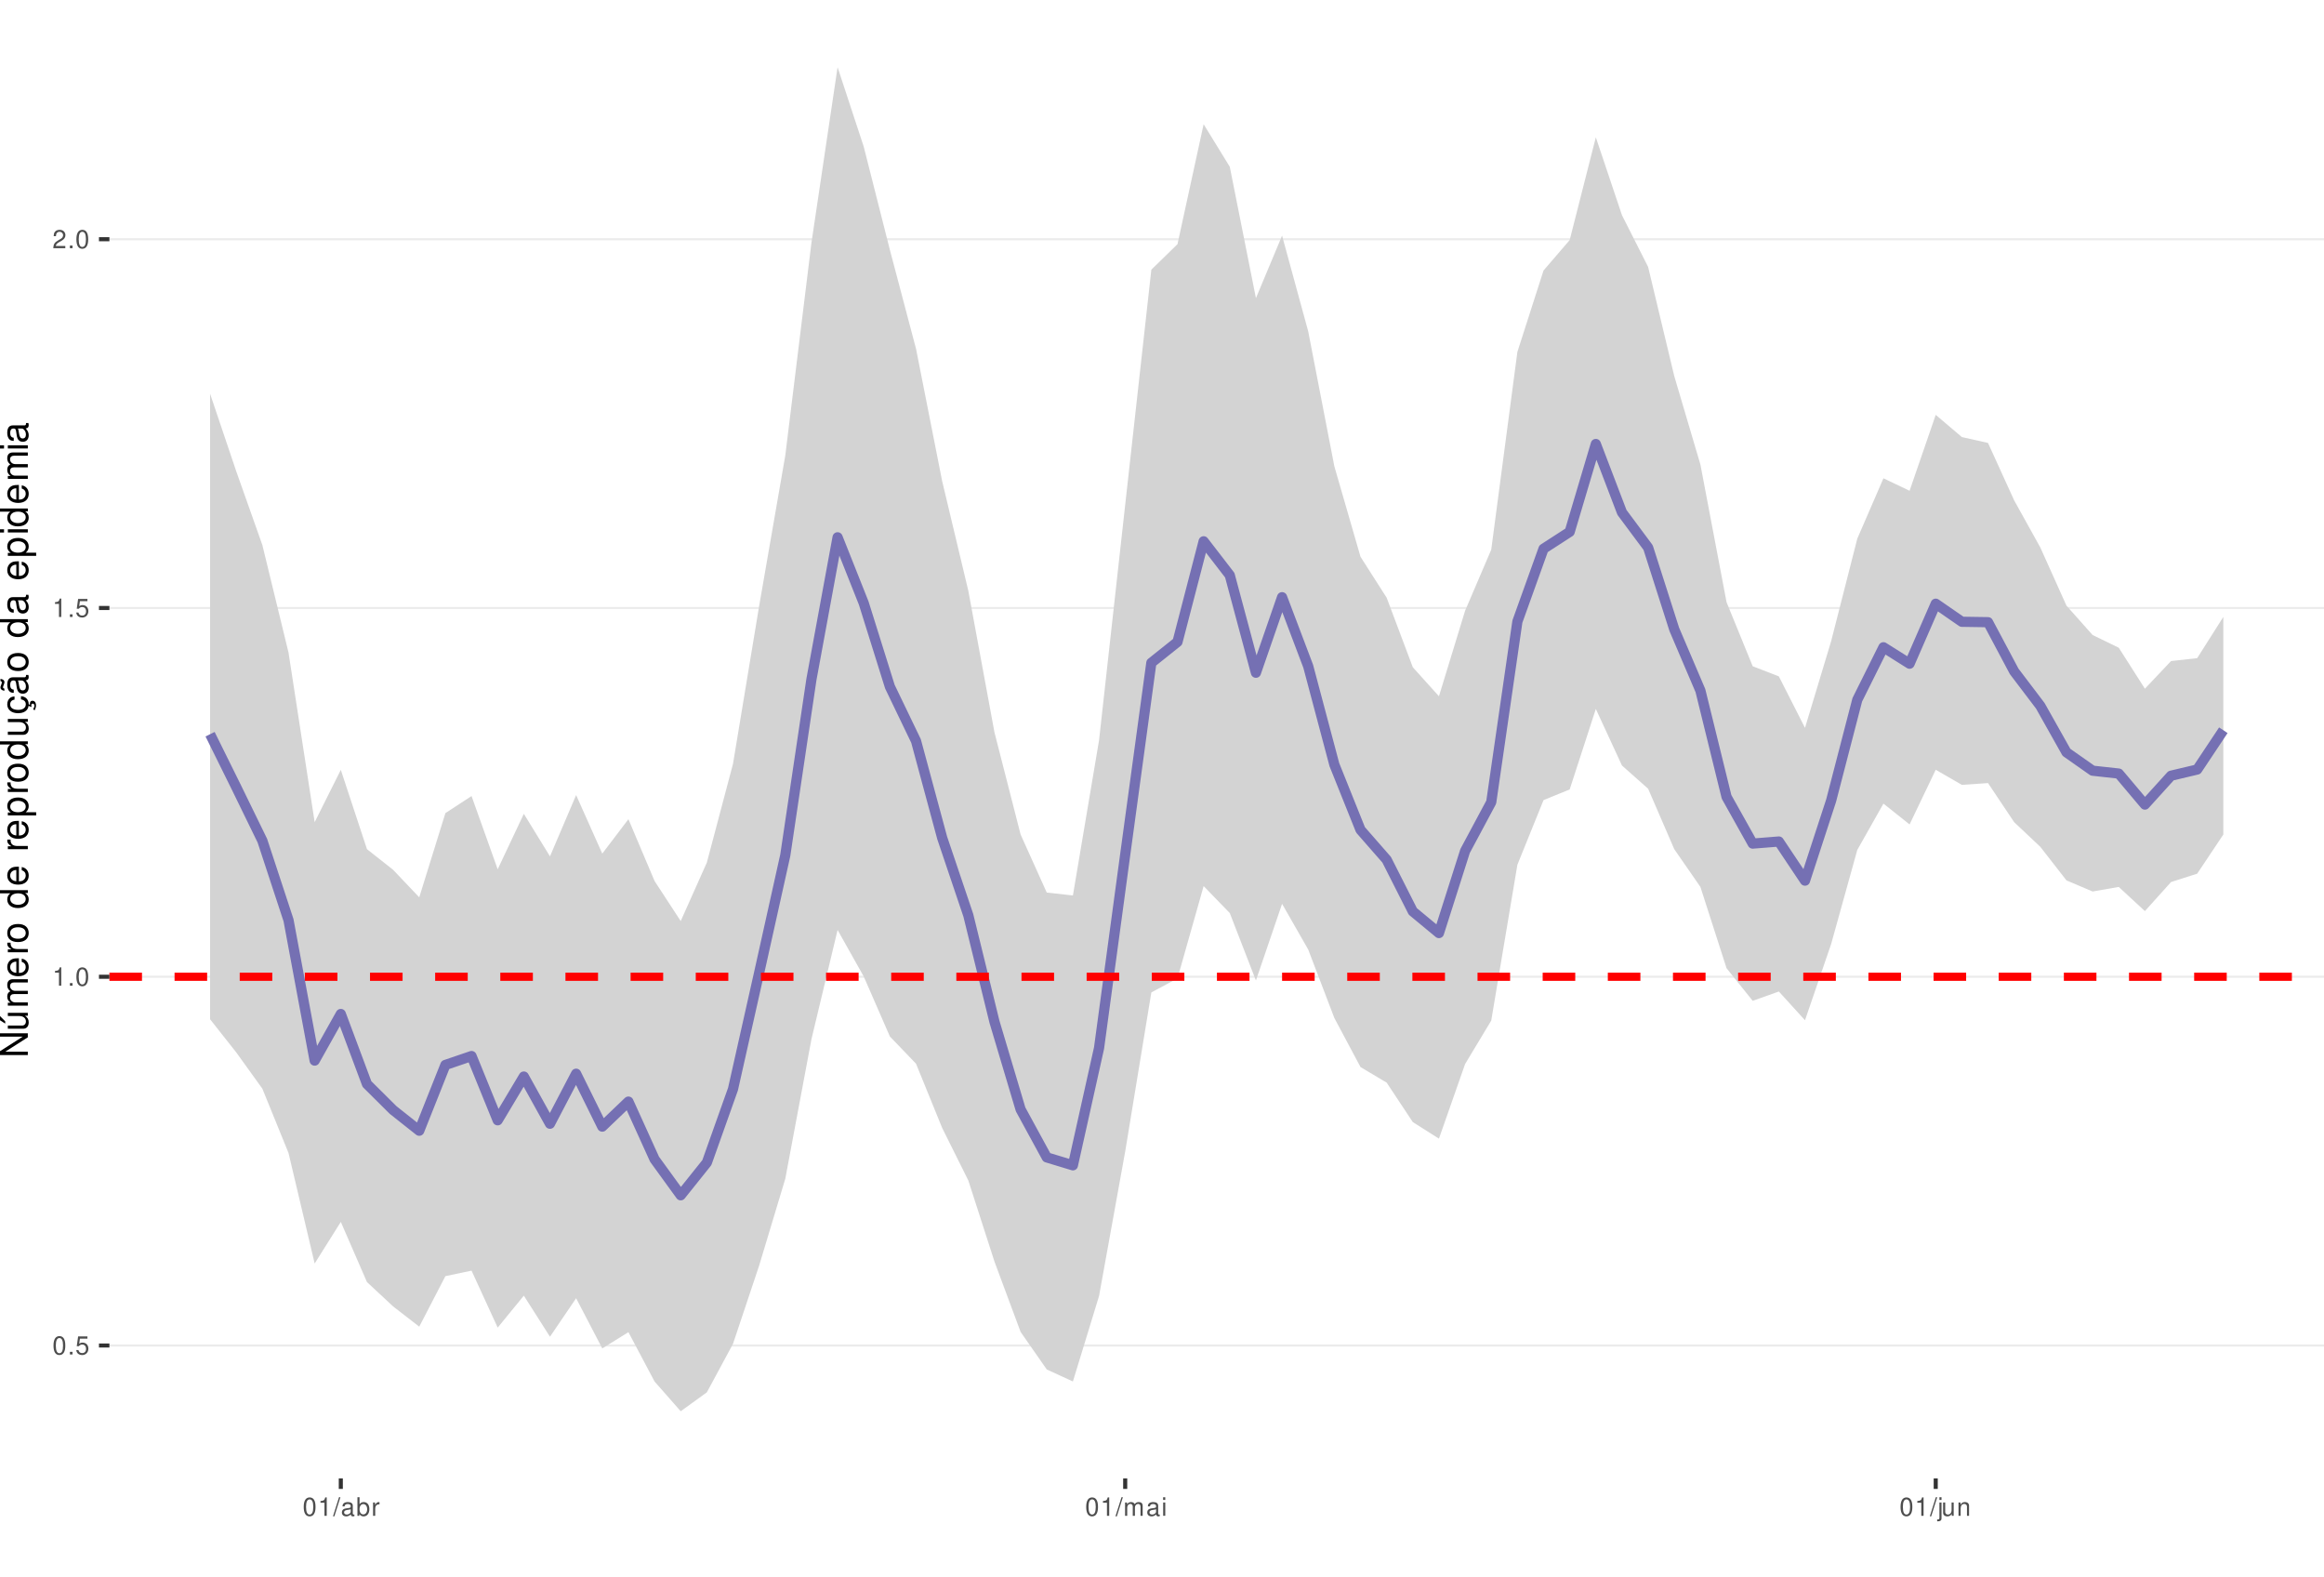
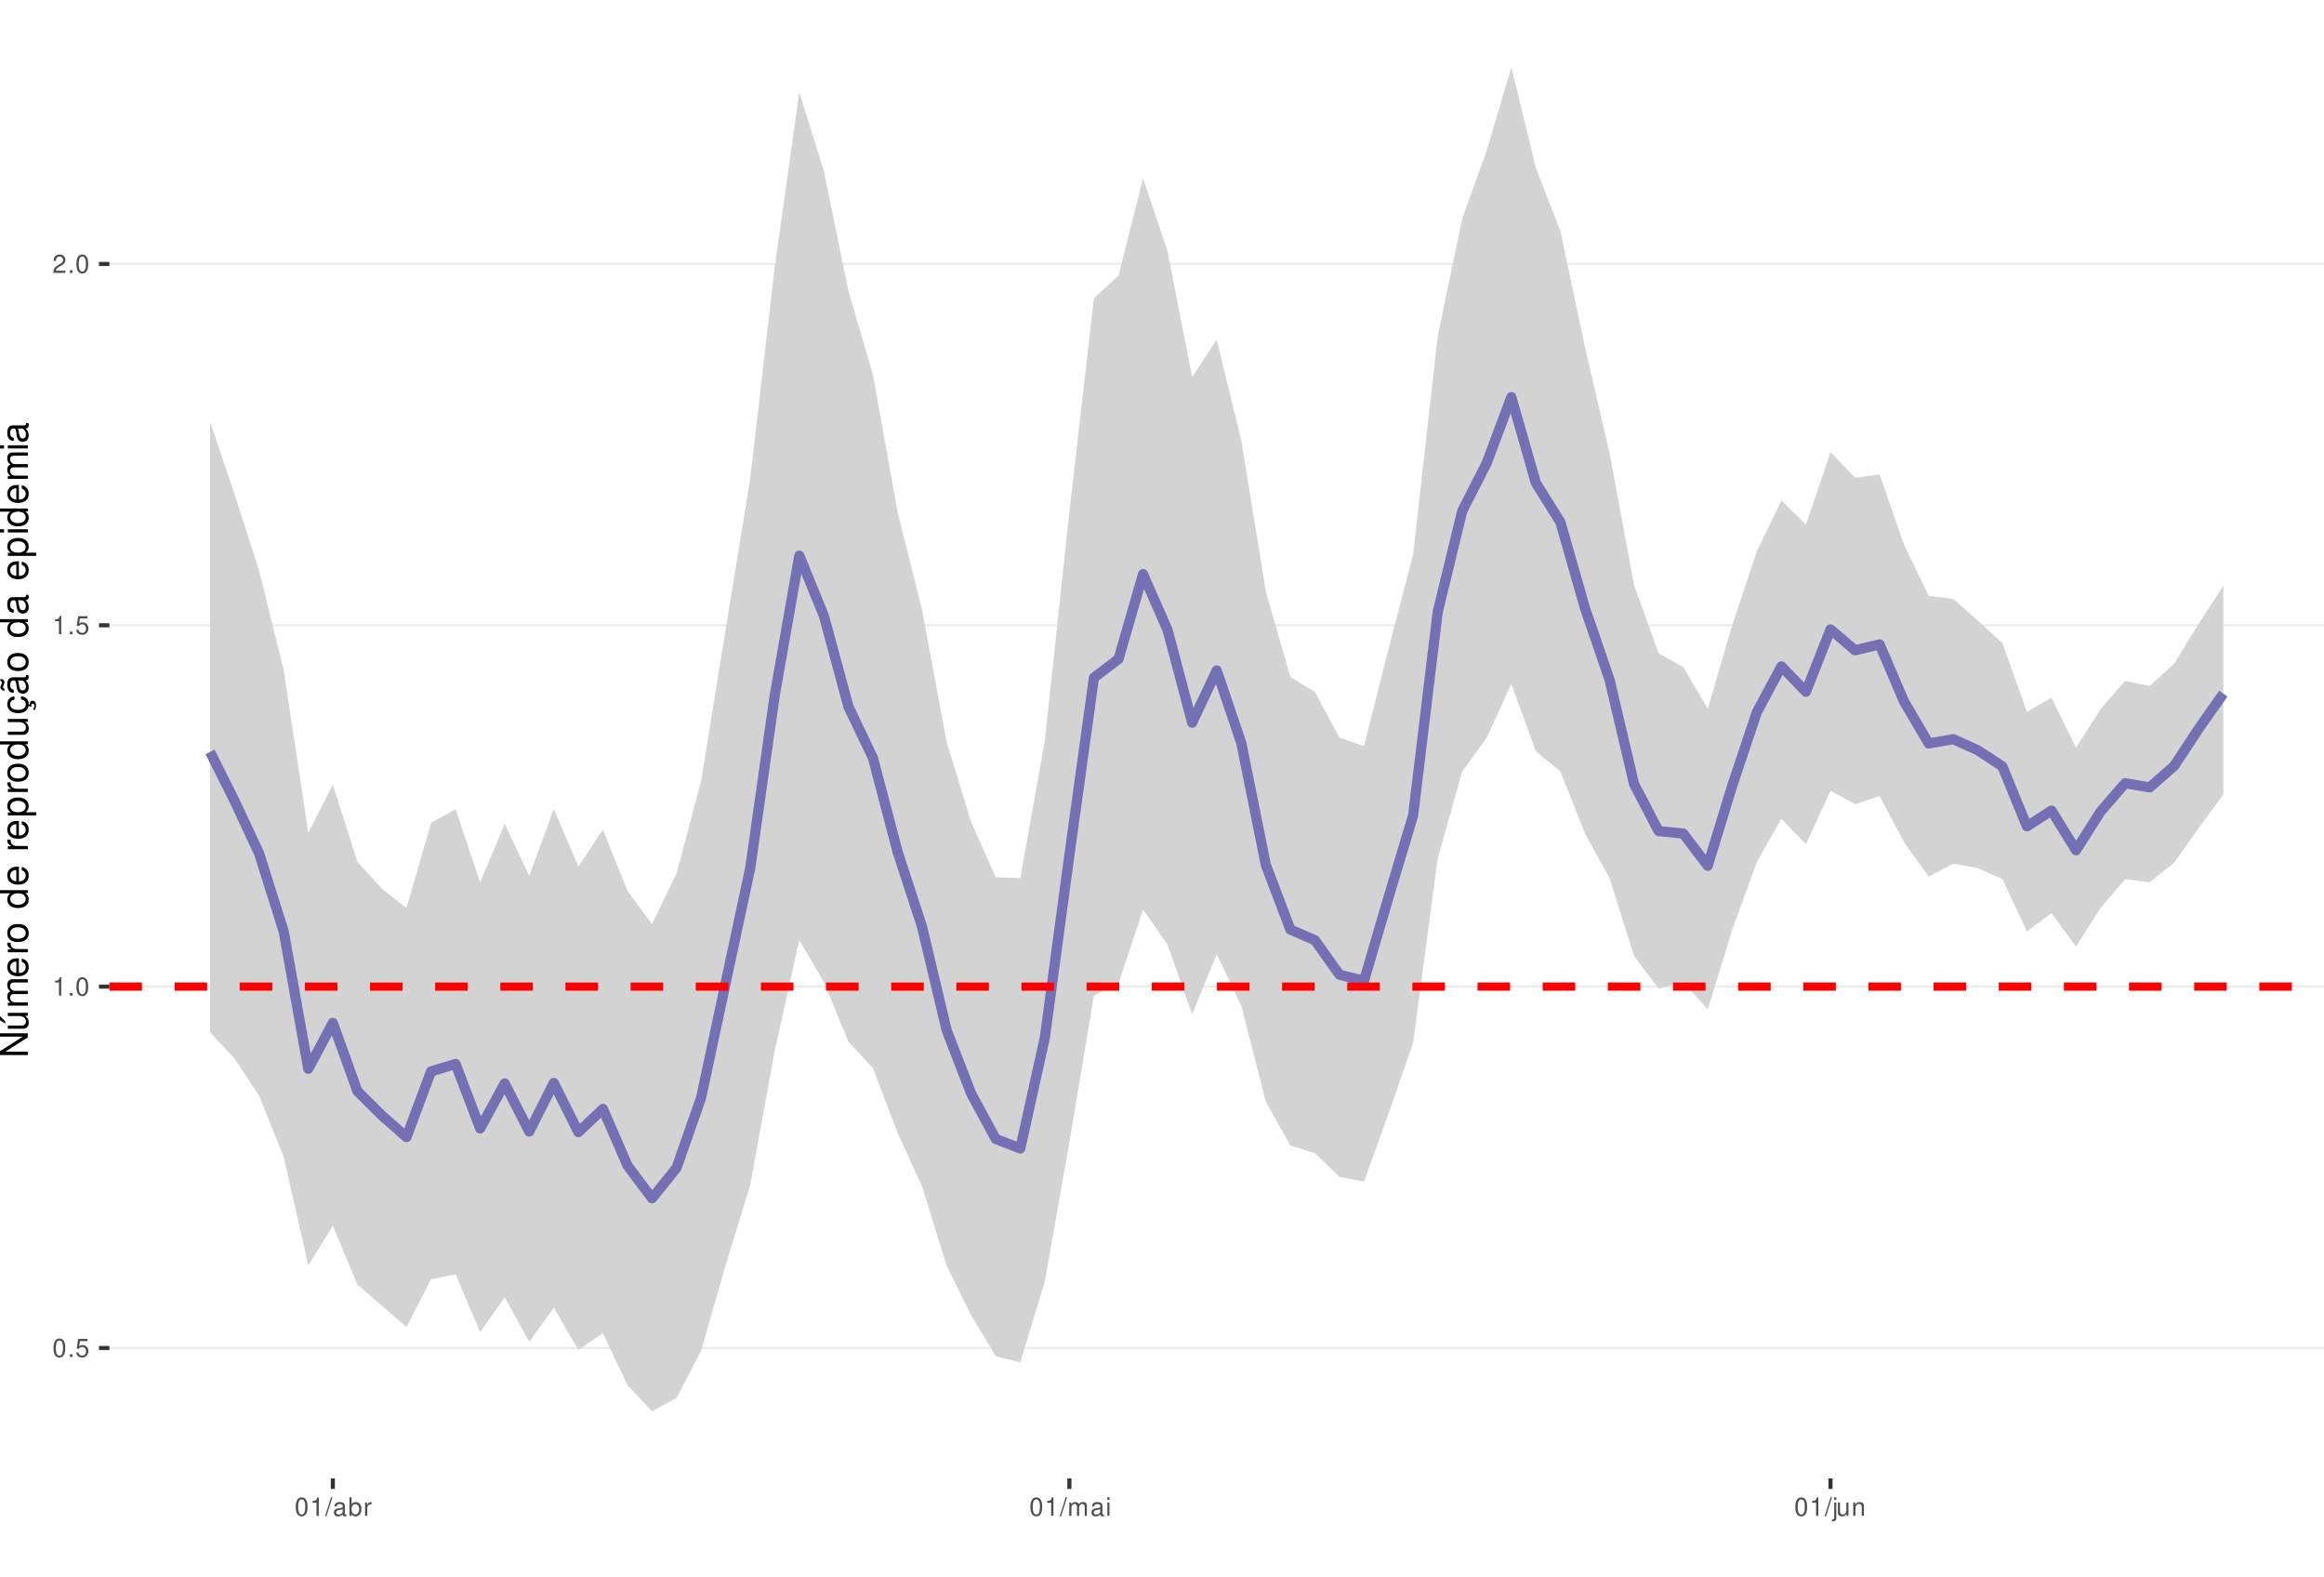
<svg xmlns="http://www.w3.org/2000/svg" xmlns:xlink="http://www.w3.org/1999/xlink" width="609pt" height="413pt" viewBox="0 0 609 413" version="1.1">
  <defs>
    <g>
      <symbol overflow="visible" id="glyph0-0">
        <path style="stroke:none;" d="" />
      </symbol>
      <symbol overflow="visible" id="glyph0-1">
        <path style="stroke:none;" d="M 1.828 -4.812 C 1.391 -4.812 0.984 -4.609 0.75 -4.281 C 0.438 -3.859 0.281 -3.219 0.281 -2.328 C 0.281 -0.703 0.812 0.156 1.828 0.156 C 2.828 0.156 3.375 -0.703 3.375 -2.297 C 3.375 -3.219 3.234 -3.844 2.922 -4.281 C 2.672 -4.625 2.281 -4.812 1.828 -4.812 Z M 1.828 -4.297 C 2.469 -4.297 2.781 -3.641 2.781 -2.344 C 2.781 -0.969 2.469 -0.328 1.812 -0.328 C 1.203 -0.328 0.891 -1 0.891 -2.328 C 0.891 -3.641 1.203 -4.297 1.828 -4.297 Z M 1.828 -4.297 " />
      </symbol>
      <symbol overflow="visible" id="glyph0-2">
        <path style="stroke:none;" d="M 1.266 -0.688 L 0.578 -0.688 L 0.578 0 L 1.266 0 Z M 1.266 -0.688 " />
      </symbol>
      <symbol overflow="visible" id="glyph0-3">
        <path style="stroke:none;" d="M 3.172 -4.719 L 0.734 -4.719 L 0.375 -2.156 L 0.922 -2.156 C 1.188 -2.469 1.422 -2.594 1.797 -2.594 C 2.422 -2.594 2.812 -2.156 2.812 -1.453 C 2.812 -0.781 2.422 -0.359 1.781 -0.359 C 1.266 -0.359 0.953 -0.625 0.812 -1.156 L 0.234 -1.156 C 0.312 -0.766 0.375 -0.578 0.516 -0.406 C 0.781 -0.047 1.266 0.156 1.797 0.156 C 2.75 0.156 3.422 -0.547 3.422 -1.531 C 3.422 -2.469 2.797 -3.109 1.891 -3.109 C 1.562 -3.109 1.297 -3.016 1.016 -2.828 L 1.203 -4.141 L 3.172 -4.141 Z M 3.172 -4.719 " />
      </symbol>
      <symbol overflow="visible" id="glyph0-4">
        <path style="stroke:none;" d="M 1.719 -3.422 L 1.719 0 L 2.312 0 L 2.312 -4.812 L 1.922 -4.812 C 1.719 -4.078 1.578 -3.969 0.672 -3.859 L 0.672 -3.422 Z M 1.719 -3.422 " />
      </symbol>
      <symbol overflow="visible" id="glyph0-5">
        <path style="stroke:none;" d="M 3.375 -0.578 L 0.891 -0.578 C 0.938 -0.984 1.156 -1.234 1.734 -1.578 L 2.406 -1.953 C 3.062 -2.328 3.406 -2.812 3.406 -3.406 C 3.406 -3.812 3.234 -4.188 2.969 -4.438 C 2.688 -4.688 2.344 -4.812 1.891 -4.812 C 1.297 -4.812 0.844 -4.594 0.578 -4.188 C 0.422 -3.938 0.344 -3.641 0.328 -3.141 L 0.922 -3.141 C 0.938 -3.469 0.984 -3.672 1.062 -3.828 C 1.219 -4.125 1.516 -4.297 1.875 -4.297 C 2.406 -4.297 2.797 -3.906 2.797 -3.391 C 2.797 -3.016 2.578 -2.672 2.156 -2.438 L 1.547 -2.078 C 0.562 -1.516 0.281 -1.062 0.219 0 L 3.375 0 Z M 3.375 -0.578 " />
      </symbol>
      <symbol overflow="visible" id="glyph0-6">
        <path style="stroke:none;" d="M 1.531 -4.859 L -0.047 0.141 L 0.312 0.141 L 1.891 -4.859 Z M 1.531 -4.859 " />
      </symbol>
      <symbol overflow="visible" id="glyph0-7">
        <path style="stroke:none;" d="M 3.562 -0.328 C 3.5 -0.312 3.469 -0.312 3.438 -0.312 C 3.25 -0.312 3.141 -0.406 3.141 -0.578 L 3.141 -2.641 C 3.141 -3.25 2.688 -3.594 1.828 -3.594 C 1.312 -3.594 0.906 -3.438 0.672 -3.188 C 0.516 -3 0.453 -2.797 0.438 -2.453 L 0.984 -2.453 C 1.031 -2.875 1.297 -3.078 1.812 -3.078 C 2.312 -3.078 2.594 -2.891 2.594 -2.562 L 2.594 -2.406 C 2.578 -2.172 2.469 -2.078 2.016 -2.031 C 1.219 -1.922 1.109 -1.891 0.891 -1.812 C 0.484 -1.641 0.281 -1.328 0.281 -0.875 C 0.281 -0.25 0.719 0.156 1.422 0.156 C 1.859 0.156 2.219 0 2.609 -0.359 C 2.656 0 2.828 0.156 3.188 0.156 C 3.297 0.156 3.375 0.141 3.562 0.094 Z M 2.594 -1.094 C 2.594 -0.906 2.531 -0.797 2.375 -0.641 C 2.141 -0.438 1.875 -0.328 1.547 -0.328 C 1.109 -0.328 0.859 -0.547 0.859 -0.891 C 0.859 -1.266 1.094 -1.438 1.703 -1.531 C 2.297 -1.609 2.406 -1.641 2.594 -1.719 Z M 2.594 -1.094 " />
      </symbol>
      <symbol overflow="visible" id="glyph0-8">
        <path style="stroke:none;" d="M 0.359 -4.859 L 0.359 0 L 0.859 0 L 0.859 -0.453 C 1.125 -0.047 1.484 0.156 1.969 0.156 C 2.875 0.156 3.484 -0.594 3.484 -1.75 C 3.484 -2.891 2.922 -3.594 1.984 -3.594 C 1.516 -3.594 1.172 -3.406 0.906 -3.016 L 0.906 -4.859 Z M 1.891 -3.062 C 2.5 -3.062 2.906 -2.531 2.906 -1.703 C 2.906 -0.906 2.484 -0.359 1.891 -0.359 C 1.297 -0.359 0.906 -0.906 0.906 -1.719 C 0.906 -2.531 1.297 -3.062 1.891 -3.062 Z M 1.891 -3.062 " />
      </symbol>
      <symbol overflow="visible" id="glyph0-9">
        <path style="stroke:none;" d="M 0.453 -3.484 L 0.453 0 L 1.016 0 L 1.016 -1.812 C 1.031 -2.656 1.375 -3.016 2.141 -3 L 2.141 -3.562 C 2.047 -3.578 1.984 -3.594 1.922 -3.594 C 1.562 -3.594 1.297 -3.375 0.969 -2.859 L 0.969 -3.484 Z M 0.453 -3.484 " />
      </symbol>
      <symbol overflow="visible" id="glyph0-10">
        <path style="stroke:none;" d="M 0.469 -3.484 L 0.469 0 L 1.031 0 L 1.031 -2.188 C 1.031 -2.703 1.391 -3.109 1.844 -3.109 C 2.25 -3.109 2.484 -2.844 2.484 -2.406 L 2.484 0 L 3.047 0 L 3.047 -2.188 C 3.047 -2.703 3.422 -3.109 3.875 -3.109 C 4.266 -3.109 4.516 -2.844 4.516 -2.406 L 4.516 0 L 5.078 0 L 5.078 -2.609 C 5.078 -3.234 4.719 -3.594 4.062 -3.594 C 3.594 -3.594 3.312 -3.453 2.984 -3.062 C 2.781 -3.422 2.5 -3.594 2.047 -3.594 C 1.578 -3.594 1.266 -3.422 0.984 -3 L 0.984 -3.484 Z M 0.469 -3.484 " />
      </symbol>
      <symbol overflow="visible" id="glyph0-11">
        <path style="stroke:none;" d="M 1 -3.484 L 0.453 -3.484 L 0.453 0 L 1 0 Z M 1 -4.859 L 0.438 -4.859 L 0.438 -4.156 L 1 -4.156 Z M 1 -4.859 " />
      </symbol>
      <symbol overflow="visible" id="glyph0-12">
        <path style="stroke:none;" d="M 0.469 -3.484 L 0.469 0.5 C 0.469 0.859 0.359 0.969 0.016 0.969 C -0.031 0.969 -0.047 0.969 -0.125 0.953 L -0.125 1.438 C -0.047 1.438 -0.016 1.453 0.062 1.453 C 0.688 1.453 1.016 1.203 1.016 0.719 L 1.016 -3.484 Z M 1.016 -4.859 L 0.469 -4.859 L 0.469 -4.156 L 1.016 -4.156 Z M 1.016 -4.859 " />
      </symbol>
      <symbol overflow="visible" id="glyph0-13">
        <path style="stroke:none;" d="M 3.203 0 L 3.203 -3.484 L 2.656 -3.484 L 2.656 -1.516 C 2.656 -0.797 2.281 -0.328 1.703 -0.328 C 1.266 -0.328 0.984 -0.594 0.984 -1.016 L 0.984 -3.484 L 0.438 -3.484 L 0.438 -0.797 C 0.438 -0.219 0.859 0.156 1.547 0.156 C 2.062 0.156 2.391 -0.031 2.703 -0.484 L 2.703 0 Z M 3.203 0 " />
      </symbol>
      <symbol overflow="visible" id="glyph0-14">
        <path style="stroke:none;" d="M 0.469 -3.484 L 0.469 0 L 1.031 0 L 1.031 -1.922 C 1.031 -2.641 1.391 -3.109 1.969 -3.109 C 2.406 -3.109 2.688 -2.828 2.688 -2.422 L 2.688 0 L 3.234 0 L 3.234 -2.641 C 3.234 -3.219 2.812 -3.594 2.141 -3.594 C 1.625 -3.594 1.281 -3.391 0.984 -2.906 L 0.984 -3.484 Z M 0.469 -3.484 " />
      </symbol>
      <symbol overflow="visible" id="glyph1-0">
        <path style="stroke:none;" d="" />
      </symbol>
      <symbol overflow="visible" id="glyph1-1">
        <path style="stroke:none;" d="M -7.297 -6.453 L -7.297 -5.578 L -1.328 -5.578 L -7.297 -1.766 L -7.297 -0.766 L 0 -0.766 L 0 -1.641 L -5.906 -1.641 L 0 -5.406 L 0 -6.453 Z M -7.297 -6.453 " />
      </symbol>
      <symbol overflow="visible" id="glyph1-2">
        <path style="stroke:none;" d="M 0 -4.812 L -5.234 -4.812 L -5.234 -3.984 L -2.266 -3.984 C -1.203 -3.984 -0.5 -3.438 -0.5 -2.562 C -0.5 -1.906 -0.906 -1.484 -1.531 -1.484 L -5.234 -1.484 L -5.234 -0.656 L -1.203 -0.656 C -0.328 -0.656 0.234 -1.297 0.234 -2.312 C 0.234 -3.094 -0.047 -3.578 -0.734 -4.062 L 0 -4.062 Z M -7.406 -2.953 L -5.922 -2 L -5.922 -2.594 L -7.406 -4.094 Z M -7.406 -2.953 " />
      </symbol>
      <symbol overflow="visible" id="glyph1-3">
        <path style="stroke:none;" d="M -5.234 -0.703 L 0 -0.703 L 0 -1.547 L -3.297 -1.547 C -4.047 -1.547 -4.656 -2.094 -4.656 -2.766 C -4.656 -3.391 -4.281 -3.734 -3.609 -3.734 L 0 -3.734 L 0 -4.578 L -3.297 -4.578 C -4.047 -4.578 -4.656 -5.125 -4.656 -5.812 C -4.656 -6.422 -4.266 -6.781 -3.609 -6.781 L 0 -6.781 L 0 -7.625 L -3.938 -7.625 C -4.875 -7.625 -5.391 -7.078 -5.391 -6.094 C -5.391 -5.406 -5.188 -4.984 -4.594 -4.484 C -5.156 -4.188 -5.391 -3.766 -5.391 -3.078 C -5.391 -2.375 -5.125 -1.906 -4.5 -1.469 L -5.234 -1.469 Z M -5.234 -0.703 " />
      </symbol>
      <symbol overflow="visible" id="glyph1-4">
        <path style="stroke:none;" d="M -2.344 -5.125 C -3.141 -5.125 -3.625 -5.062 -4.016 -4.922 C -4.875 -4.578 -5.391 -3.781 -5.391 -2.797 C -5.391 -1.344 -4.281 -0.406 -2.547 -0.406 C -0.812 -0.406 0.234 -1.297 0.234 -2.781 C 0.234 -3.984 -0.453 -4.812 -1.594 -5.016 L -1.594 -4.188 C -0.906 -3.953 -0.547 -3.484 -0.547 -2.812 C -0.547 -2.281 -0.781 -1.828 -1.219 -1.547 C -1.516 -1.344 -1.812 -1.281 -2.344 -1.266 Z M -3.016 -1.297 C -3.984 -1.359 -4.625 -1.953 -4.625 -2.797 C -4.625 -3.641 -3.953 -4.234 -3.016 -4.234 Z M -3.016 -1.297 " />
      </symbol>
      <symbol overflow="visible" id="glyph1-5">
        <path style="stroke:none;" d="M -5.234 -0.688 L 0 -0.688 L 0 -1.531 L -2.719 -1.531 C -3.984 -1.547 -4.547 -2.062 -4.516 -3.203 L -5.359 -3.203 C -5.375 -3.062 -5.391 -2.984 -5.391 -2.891 C -5.391 -2.344 -5.062 -1.938 -4.297 -1.453 L -5.234 -1.453 Z M -5.234 -0.688 " />
      </symbol>
      <symbol overflow="visible" id="glyph1-6">
        <path style="stroke:none;" d="M -5.391 -2.719 C -5.391 -1.234 -4.344 -0.359 -2.578 -0.359 C -0.812 -0.359 0.234 -1.234 0.234 -2.734 C 0.234 -4.203 -0.812 -5.094 -2.547 -5.094 C -4.359 -5.094 -5.391 -4.234 -5.391 -2.719 Z M -4.625 -2.734 C -4.625 -3.672 -3.844 -4.234 -2.547 -4.234 C -1.312 -4.234 -0.547 -3.656 -0.547 -2.734 C -0.547 -1.797 -1.312 -1.234 -2.578 -1.234 C -3.844 -1.234 -4.625 -1.797 -4.625 -2.734 Z M -4.625 -2.734 " />
      </symbol>
      <symbol overflow="visible" id="glyph1-7">
        <path style="stroke:none;" d="" />
      </symbol>
      <symbol overflow="visible" id="glyph1-8">
        <path style="stroke:none;" d="M -7.297 -4.953 L -7.297 -4.125 L -4.578 -4.125 C -5.109 -3.766 -5.391 -3.203 -5.391 -2.516 C -5.391 -1.156 -4.297 -0.266 -2.625 -0.266 C -0.859 -0.266 0.234 -1.125 0.234 -2.547 C 0.234 -3.266 -0.047 -3.766 -0.688 -4.203 L 0 -4.203 L 0 -4.953 Z M -4.609 -2.656 C -4.609 -3.547 -3.812 -4.125 -2.562 -4.125 C -1.344 -4.125 -0.547 -3.547 -0.547 -2.656 C -0.547 -1.734 -1.359 -1.125 -2.578 -1.125 C -3.797 -1.125 -4.609 -1.734 -4.609 -2.656 Z M -4.609 -2.656 " />
      </symbol>
      <symbol overflow="visible" id="glyph1-9">
        <path style="stroke:none;" d="M 2.188 -0.547 L 2.188 -1.375 L -0.547 -1.375 C -0.016 -1.812 0.234 -2.312 0.234 -2.984 C 0.234 -4.344 -0.859 -5.234 -2.531 -5.234 C -4.297 -5.234 -5.391 -4.375 -5.391 -2.984 C -5.391 -2.266 -5.062 -1.703 -4.453 -1.312 L -5.234 -1.312 L -5.234 -0.547 Z M -4.609 -2.844 C -4.609 -3.766 -3.797 -4.359 -2.547 -4.359 C -1.359 -4.359 -0.547 -3.75 -0.547 -2.844 C -0.547 -1.953 -1.344 -1.375 -2.578 -1.375 C -3.812 -1.375 -4.609 -1.953 -4.609 -2.844 Z M -4.609 -2.844 " />
      </symbol>
      <symbol overflow="visible" id="glyph1-10">
        <path style="stroke:none;" d="M 0 -4.812 L -5.234 -4.812 L -5.234 -3.984 L -2.266 -3.984 C -1.203 -3.984 -0.5 -3.438 -0.5 -2.562 C -0.5 -1.906 -0.906 -1.484 -1.531 -1.484 L -5.234 -1.484 L -5.234 -0.656 L -1.203 -0.656 C -0.328 -0.656 0.234 -1.297 0.234 -2.312 C 0.234 -3.094 -0.047 -3.578 -0.734 -4.062 L 0 -4.062 Z M 0 -4.812 " />
      </symbol>
      <symbol overflow="visible" id="glyph1-11">
        <path style="stroke:none;" d="M 0.234 -2.641 C 0.234 -3.875 -0.547 -4.703 -1.797 -4.766 L -1.797 -3.938 C -0.953 -3.797 -0.531 -3.359 -0.531 -2.656 C -0.531 -1.734 -1.281 -1.188 -2.516 -1.188 C -3.844 -1.188 -4.625 -1.719 -4.625 -2.625 C -4.625 -3.328 -4.203 -3.766 -3.484 -3.875 L -3.484 -4.703 C -3.984 -4.672 -4.312 -4.562 -4.609 -4.359 C -5.094 -4 -5.391 -3.375 -5.391 -2.641 C -5.391 -1.219 -4.266 -0.312 -2.531 -0.312 C -1.469 -0.312 -0.625 -0.672 -0.156 -1.312 C 0.047 -1.594 0.125 -1.812 0.203 -2.25 L 0.922 -1.938 L 0.984 -2.062 C 0.938 -2.188 0.906 -2.25 0.906 -2.375 C 0.906 -2.656 1.047 -2.828 1.281 -2.828 C 1.547 -2.828 1.734 -2.594 1.734 -2.297 C 1.734 -2.031 1.672 -1.844 1.438 -1.406 L 1.406 -1.312 L 1.812 -1.094 C 2.078 -1.75 2.141 -1.953 2.141 -2.344 C 2.141 -3.109 1.781 -3.578 1.203 -3.578 C 0.781 -3.578 0.547 -3.297 0.547 -2.797 C 0.547 -2.703 0.547 -2.641 0.562 -2.516 Z M 0.234 -2.641 " />
      </symbol>
      <symbol overflow="visible" id="glyph1-12">
        <path style="stroke:none;" d="M -0.484 -5.344 C -0.469 -5.266 -0.469 -5.219 -0.469 -5.172 C -0.469 -4.875 -0.625 -4.719 -0.875 -4.719 L -3.953 -4.719 C -4.891 -4.719 -5.391 -4.047 -5.391 -2.75 C -5.391 -1.984 -5.172 -1.375 -4.781 -1.016 C -4.516 -0.766 -4.203 -0.672 -3.688 -0.656 L -3.688 -1.484 C -4.328 -1.562 -4.625 -1.938 -4.625 -2.719 C -4.625 -3.484 -4.344 -3.891 -3.844 -3.891 L -3.625 -3.891 C -3.266 -3.875 -3.125 -3.703 -3.047 -3.016 C -2.891 -1.844 -2.844 -1.656 -2.719 -1.344 C -2.453 -0.734 -2 -0.422 -1.312 -0.422 C -0.375 -0.422 0.234 -1.078 0.234 -2.141 C 0.234 -2.797 0 -3.328 -0.547 -3.922 C 0 -3.984 0.234 -4.234 0.234 -4.781 C 0.234 -4.953 0.203 -5.062 0.141 -5.344 Z M -1.656 -3.891 C -1.375 -3.891 -1.203 -3.812 -0.969 -3.562 C -0.656 -3.219 -0.5 -2.812 -0.5 -2.312 C -0.5 -1.672 -0.812 -1.297 -1.344 -1.297 C -1.891 -1.297 -2.172 -1.656 -2.297 -2.547 C -2.422 -3.438 -2.453 -3.609 -2.594 -3.891 Z M -7.172 -3.75 C -6.922 -3.672 -6.812 -3.547 -6.812 -3.375 C -6.812 -3.25 -6.875 -2.984 -6.984 -2.734 C -7.156 -2.312 -7.172 -2.25 -7.172 -2.047 C -7.172 -1.594 -6.797 -1.297 -6.141 -1.188 L -6.141 -1.766 C -6.375 -1.812 -6.5 -1.938 -6.5 -2.094 C -6.5 -2.203 -6.469 -2.344 -6.375 -2.578 C -6.156 -3.156 -6.125 -3.234 -6.125 -3.438 C -6.125 -3.922 -6.484 -4.219 -7.172 -4.312 Z M -7.172 -3.75 " />
      </symbol>
      <symbol overflow="visible" id="glyph1-13">
        <path style="stroke:none;" d="M -0.484 -5.344 C -0.469 -5.266 -0.469 -5.219 -0.469 -5.172 C -0.469 -4.875 -0.625 -4.719 -0.875 -4.719 L -3.953 -4.719 C -4.891 -4.719 -5.391 -4.047 -5.391 -2.75 C -5.391 -1.984 -5.172 -1.375 -4.781 -1.016 C -4.516 -0.766 -4.203 -0.672 -3.688 -0.656 L -3.688 -1.484 C -4.328 -1.562 -4.625 -1.938 -4.625 -2.719 C -4.625 -3.484 -4.344 -3.891 -3.844 -3.891 L -3.625 -3.891 C -3.266 -3.875 -3.125 -3.703 -3.047 -3.016 C -2.891 -1.844 -2.844 -1.656 -2.719 -1.344 C -2.453 -0.734 -2 -0.422 -1.312 -0.422 C -0.375 -0.422 0.234 -1.078 0.234 -2.141 C 0.234 -2.797 0 -3.328 -0.547 -3.922 C 0 -3.984 0.234 -4.234 0.234 -4.781 C 0.234 -4.953 0.203 -5.062 0.141 -5.344 Z M -1.656 -3.891 C -1.375 -3.891 -1.203 -3.812 -0.969 -3.562 C -0.656 -3.219 -0.5 -2.812 -0.5 -2.312 C -0.5 -1.672 -0.812 -1.297 -1.344 -1.297 C -1.891 -1.297 -2.172 -1.656 -2.297 -2.547 C -2.422 -3.438 -2.453 -3.609 -2.594 -3.891 Z M -1.656 -3.891 " />
      </symbol>
      <symbol overflow="visible" id="glyph1-14">
        <path style="stroke:none;" d="M -5.234 -1.5 L -5.234 -0.672 L 0 -0.672 L 0 -1.5 Z M -7.297 -1.5 L -7.297 -0.656 L -6.234 -0.656 L -6.234 -1.5 Z M -7.297 -1.5 " />
      </symbol>
    </g>
    <clipPath id="clip1">
      <path d="M 28.672 0 L 609 0 L 609 387.328 L 28.672 387.328 Z M 28.672 0 " />
    </clipPath>
    <clipPath id="clip2">
-       <path d="M 28.672 352 L 609 352 L 609 353 L 28.672 353 Z M 28.672 352 " />
+       <path d="M 28.672 352 L 609 352 L 609 354 L 28.672 354 Z M 28.672 352 " />
    </clipPath>
    <clipPath id="clip3">
-       <path d="M 28.672 255 L 609 255 L 609 257 L 28.672 257 Z M 28.672 255 " />
+       <path d="M 28.672 258 L 609 258 L 609 259 L 28.672 259 Z M 28.672 258 " />
    </clipPath>
    <clipPath id="clip4">
-       <path d="M 28.672 159 L 609 159 L 609 160 L 28.672 160 Z M 28.672 159 " />
+       <path d="M 28.672 163 L 609 163 L 609 165 L 28.672 165 Z M 28.672 163 " />
    </clipPath>
    <clipPath id="clip5">
-       <path d="M 28.672 62 L 609 62 L 609 63 L 28.672 63 Z M 28.672 62 " />
+       <path d="M 28.672 68 L 609 68 L 609 70 L 28.672 70 Z M 28.672 68 " />
    </clipPath>
    <clipPath id="clip6">
-       <path d="M 28.672 254 L 609 254 L 609 257 L 28.672 257 Z M 28.672 254 " />
+       <path d="M 28.672 257 L 609 257 L 609 260 L 28.672 260 Z M 28.672 257 " />
    </clipPath>
  </defs>
  <g id="surface11">
    <rect x="0" y="0" width="609" height="413" style="fill:rgb(100%,100%,100%);fill-opacity:1;stroke:none;" />
    <rect x="0" y="0" width="609" height="413" style="fill:rgb(100%,100%,100%);fill-opacity:1;stroke:none;" />
    <path style="fill:none;stroke-width:1.067;stroke-linecap:round;stroke-linejoin:round;stroke:rgb(100%,100%,100%);stroke-opacity:1;stroke-miterlimit:10;" d="M 0 413 L 609 413 L 609 0 L 0 0 Z M 0 413 " />
    <g clip-path="url(#clip1)" clip-rule="nonzero">
      <path style=" stroke:none;fill-rule:nonzero;fill:rgb(100%,100%,100%);fill-opacity:1;" d="M 28.672 387.328 L 609 387.328 L 609 0 L 28.672 0 Z M 28.672 387.328 " />
    </g>
    <g clip-path="url(#clip2)" clip-rule="nonzero">
-       <path style="fill:none;stroke-width:0.533;stroke-linecap:butt;stroke-linejoin:round;stroke:rgb(92.157%,92.157%,92.157%);stroke-opacity:1;stroke-miterlimit:10;" d="M 28.672 352.496 L 609 352.496 " />
+       <path style="fill:none;stroke-width:0.533;stroke-linecap:butt;stroke-linejoin:round;stroke:rgb(92.157%,92.157%,92.157%);stroke-opacity:1;stroke-miterlimit:10;" d="M 28.672 353.145 L 609 353.145 " />
    </g>
    <g clip-path="url(#clip3)" clip-rule="nonzero">
-       <path style="fill:none;stroke-width:0.533;stroke-linecap:butt;stroke-linejoin:round;stroke:rgb(92.157%,92.157%,92.157%);stroke-opacity:1;stroke-miterlimit:10;" d="M 28.672 255.891 L 609 255.891 " />
+       <path style="fill:none;stroke-width:0.533;stroke-linecap:butt;stroke-linejoin:round;stroke:rgb(92.157%,92.157%,92.157%);stroke-opacity:1;stroke-miterlimit:10;" d="M 28.672 258.477 L 609 258.477 " />
    </g>
    <g clip-path="url(#clip4)" clip-rule="nonzero">
-       <path style="fill:none;stroke-width:0.533;stroke-linecap:butt;stroke-linejoin:round;stroke:rgb(92.157%,92.157%,92.157%);stroke-opacity:1;stroke-miterlimit:10;" d="M 28.672 159.281 L 609 159.281 " />
+       <path style="fill:none;stroke-width:0.533;stroke-linecap:butt;stroke-linejoin:round;stroke:rgb(92.157%,92.157%,92.157%);stroke-opacity:1;stroke-miterlimit:10;" d="M 28.672 163.812 L 609 163.812 " />
    </g>
    <g clip-path="url(#clip5)" clip-rule="nonzero">
-       <path style="fill:none;stroke-width:0.533;stroke-linecap:butt;stroke-linejoin:round;stroke:rgb(92.157%,92.157%,92.157%);stroke-opacity:1;stroke-miterlimit:10;" d="M 28.672 62.676 L 609 62.676 " />
-     </g>
-     <path style=" stroke:none;fill-rule:nonzero;fill:rgb(82.745%,82.745%,82.745%);fill-opacity:1;" d="M 55.051 103.152 L 61.902 123.457 L 68.754 142.801 L 75.605 170.961 L 82.457 215.391 L 89.309 201.684 L 96.16 222.461 L 103.012 227.871 L 109.863 235.082 L 116.715 213.023 L 123.566 208.551 L 130.418 227.734 L 137.27 213.207 L 144.121 224.352 L 150.973 208.297 L 157.824 223.629 L 164.676 214.613 L 171.527 230.805 L 178.379 241.305 L 185.23 225.969 L 192.082 200.109 L 198.934 158.754 L 205.785 119.32 L 212.637 63.613 L 219.488 17.605 L 226.34 38.43 L 233.191 65.461 L 240.043 91.379 L 246.895 126.066 L 253.746 154.773 L 260.598 191.863 L 267.449 218.629 L 274.301 233.836 L 281.152 234.594 L 288.004 193.953 L 294.855 132.254 L 301.707 70.648 L 308.559 63.969 L 315.41 32.543 L 322.262 43.691 L 329.113 78.109 L 335.965 61.734 L 342.816 86.82 L 349.668 122.188 L 356.52 145.867 L 363.371 156.59 L 370.223 174.805 L 377.074 182.41 L 383.926 160.008 L 390.777 144 L 397.629 92.188 L 404.48 70.863 L 411.332 62.895 L 418.184 35.969 L 425.035 56.383 L 431.887 69.926 L 438.738 98.531 L 445.59 121.711 L 452.441 157.77 L 459.293 174.547 L 466.145 177.199 L 472.996 190.688 L 479.848 167.977 L 486.699 141.125 L 493.551 125.305 L 500.402 128.574 L 507.254 108.684 L 514.105 114.504 L 520.957 116.043 L 527.809 131.09 L 534.66 143.422 L 541.512 158.668 L 548.363 166.363 L 555.215 169.691 L 562.066 180.43 L 568.918 173.184 L 575.77 172.422 L 582.621 161.613 L 582.621 218.629 L 575.77 228.887 L 568.918 231.074 L 562.066 238.691 L 555.215 232.359 L 548.363 233.555 L 541.512 230.645 L 534.66 221.852 L 527.809 215.391 L 520.957 205.152 L 514.105 205.621 L 507.254 201.664 L 500.402 215.988 L 493.551 210.535 L 486.699 222.668 L 479.848 247.309 L 472.996 267.285 L 466.145 259.758 L 459.293 262.199 L 452.441 253.66 L 445.59 232.359 L 438.738 222.469 L 431.887 206.629 L 425.035 200.555 L 418.184 185.73 L 411.332 206.82 L 404.48 209.613 L 397.629 226.551 L 390.777 267.367 L 383.926 278.758 L 377.074 298.301 L 370.223 293.965 L 363.371 283.629 L 356.52 279.551 L 349.668 266.707 L 342.816 248.762 L 335.965 236.785 L 329.113 256.871 L 322.262 239.207 L 315.41 232.137 L 308.559 256.32 L 301.707 259.996 L 294.855 301.68 L 288.004 339.531 L 281.152 361.922 L 274.301 358.773 L 267.449 348.938 L 260.598 330.508 L 253.746 309.258 L 246.895 295.504 L 240.043 278.672 L 233.191 271.535 L 226.34 255.824 L 219.488 243.633 L 212.637 272.262 L 205.785 308.805 L 198.934 331.555 L 192.082 352.055 L 185.23 364.766 L 178.379 369.723 L 171.527 361.93 L 164.676 349 L 157.824 353.258 L 150.973 340.113 L 144.121 350.195 L 137.27 339.438 L 130.418 347.809 L 123.566 332.883 L 116.715 334.328 L 109.863 347.559 L 103.012 342.254 L 96.16 335.875 L 89.309 320.113 L 82.457 331.016 L 75.605 302.062 L 68.754 285.219 L 61.902 275.699 L 55.051 267.023 Z M 55.051 103.152 " />
-     <path style="fill:none;stroke-width:2.667;stroke-linecap:butt;stroke-linejoin:round;stroke:rgb(45.882%,43.922%,70.196%);stroke-opacity:1;stroke-miterlimit:10;" d="M 55.051 192.348 L 61.902 206.199 L 68.754 220.246 L 75.605 241.074 L 82.457 277.859 L 89.309 265.645 L 96.16 283.996 L 103.012 290.801 L 109.863 296.23 L 116.715 278.996 L 123.566 276.66 L 130.418 293.496 L 137.27 282.035 L 144.121 294.398 L 150.973 281.293 L 157.824 295.156 L 164.676 288.598 L 171.527 303.699 L 178.379 313.145 L 185.23 304.586 L 192.082 285.316 L 198.934 254.848 L 205.785 224.043 L 212.637 177.965 L 219.488 140.762 L 226.34 158.008 L 233.191 179.891 L 240.043 194.125 L 246.895 219.5 L 253.746 239.793 L 260.598 267.691 L 267.449 290.641 L 274.301 303.215 L 281.152 305.293 L 288.004 274.566 L 294.855 223.91 L 301.707 173.641 L 308.559 168.176 L 315.41 141.809 L 322.262 150.699 L 329.113 176.246 L 335.965 156.457 L 342.816 174.555 L 349.668 200.328 L 356.52 217.406 L 363.371 225.234 L 370.223 238.77 L 377.074 244.445 L 383.926 222.941 L 390.777 210.148 L 397.629 162.836 L 404.48 143.766 L 411.332 139.336 L 418.184 116.316 L 425.035 134.246 L 431.887 143.449 L 438.738 164.863 L 445.59 180.93 L 452.441 208.77 L 459.293 221.008 L 466.145 220.461 L 472.996 230.715 L 479.848 209.723 L 486.699 183.332 L 493.551 169.57 L 500.402 173.879 L 507.254 158.16 L 514.105 162.895 L 520.957 163 L 527.809 175.883 L 534.66 184.91 L 541.512 197.094 L 548.363 201.906 L 555.215 202.66 L 562.066 210.785 L 568.918 203.223 L 575.77 201.602 L 582.621 191.309 " />
+       <path style="fill:none;stroke-width:0.533;stroke-linecap:butt;stroke-linejoin:round;stroke:rgb(92.157%,92.157%,92.157%);stroke-opacity:1;stroke-miterlimit:10;" d="M 28.672 69.145 L 609 69.145 " />
+     </g>
+     <path style=" stroke:none;fill-rule:nonzero;fill:rgb(82.745%,82.745%,82.745%);fill-opacity:1;" d="M 55.051 110.5 L 61.484 129.52 L 67.918 149.555 L 74.352 175.582 L 80.785 218.152 L 87.219 205.551 L 93.652 225.777 L 100.086 232.844 L 106.52 237.902 L 112.953 215.609 L 119.387 211.969 L 125.82 231.223 L 132.254 215.797 L 138.688 229.461 L 145.121 211.934 L 151.559 227.012 L 157.992 217.316 L 164.426 233.406 L 170.859 242.102 L 177.293 228.824 L 183.727 204.551 L 190.16 164.879 L 196.594 125.375 L 203.027 69.832 L 209.461 24.145 L 215.895 44.863 L 222.328 76.227 L 228.762 98.227 L 235.195 134.082 L 241.629 159.77 L 248.062 194.367 L 254.496 215.414 L 260.93 229.812 L 267.363 230.043 L 273.801 194 L 280.234 134.031 L 286.668 78.109 L 293.102 72.191 L 299.535 46.727 L 305.969 65.879 L 312.402 98.816 L 318.836 88.957 L 325.27 115.324 L 331.703 154.965 L 338.137 177.391 L 344.57 181.289 L 351.004 193.242 L 357.438 195.453 L 363.871 169.957 L 370.305 145.234 L 376.738 88.102 L 383.172 57.227 L 389.605 39.387 L 396.043 17.605 L 402.477 43.961 L 408.91 60.578 L 415.344 90.965 L 421.777 118.688 L 428.211 153.258 L 434.645 171.156 L 441.078 174.738 L 447.512 185.652 L 453.945 163.746 L 460.379 144.395 L 466.812 131.152 L 473.246 137.43 L 479.68 118.449 L 486.113 125.164 L 492.547 124.277 L 498.98 142.754 L 505.414 156.074 L 511.852 156.906 L 518.285 162.586 L 524.719 168.492 L 531.152 186.5 L 537.586 182.773 L 544.02 195.863 L 550.453 185.762 L 556.887 178.379 L 563.32 179.734 L 569.754 173.84 L 576.188 163.359 L 582.621 153.469 L 582.621 208.191 L 576.188 216.863 L 569.754 226 L 563.32 231.141 L 556.887 230.324 L 550.453 237.859 L 544.02 247.988 L 537.586 239.223 L 531.152 244.031 L 524.719 230.301 L 518.285 227.426 L 511.852 226.277 L 505.414 229.656 L 498.98 220.695 L 492.547 208.562 L 486.113 210.688 L 479.68 207.16 L 473.246 221.176 L 466.812 214.48 L 460.379 225.832 L 453.945 243.516 L 447.512 264.434 L 441.078 257.273 L 434.645 259.016 L 428.211 250.441 L 421.777 230.043 L 415.344 218.406 L 408.91 202.113 L 402.477 196.852 L 396.043 179.156 L 389.605 193.25 L 383.172 202.109 L 376.738 224.996 L 370.305 273.168 L 363.871 291.762 L 357.438 309.531 L 351.004 308.34 L 344.57 302.098 L 338.137 300.113 L 331.703 288.625 L 325.27 263.461 L 318.836 250 L 312.402 265.75 L 305.969 247.516 L 299.535 238.289 L 293.102 257.633 L 286.668 260.836 L 280.234 299.262 L 273.801 335.715 L 267.363 356.918 L 260.93 355.305 L 254.496 344.598 L 248.062 331.602 L 241.629 310.812 L 235.195 296.758 L 228.762 279.859 L 222.328 272.91 L 215.895 257.285 L 209.461 246.289 L 203.027 275.289 L 196.594 310.426 L 190.16 331.426 L 183.727 353.891 L 177.293 366.227 L 170.859 369.723 L 164.426 362.887 L 157.992 349.234 L 151.559 353.684 L 145.121 342.582 L 138.688 351.512 L 132.254 339.941 L 125.82 348.969 L 119.387 333.859 L 112.953 335.145 L 106.52 347.672 L 100.086 342.098 L 93.652 336.535 L 87.219 321.141 L 80.785 331.516 L 74.352 303.156 L 67.918 287.125 L 61.484 277.348 L 55.051 270.434 Z M 55.051 110.5 " />
+     <path style="fill:none;stroke-width:2.667;stroke-linecap:butt;stroke-linejoin:round;stroke:rgb(45.882%,43.922%,70.196%);stroke-opacity:1;stroke-miterlimit:10;" d="M 55.051 196.988 L 61.484 209.855 L 67.918 223.625 L 74.352 244.051 L 80.785 280.004 L 87.219 267.984 L 93.652 285.859 L 100.086 292.25 L 106.52 297.902 L 112.953 280.691 L 119.387 278.738 L 125.82 295.637 L 132.254 283.84 L 138.688 296.438 L 145.121 283.711 L 151.559 296.605 L 157.992 290.516 L 164.426 305.336 L 170.859 313.938 L 177.293 305.953 L 183.727 287.574 L 190.16 257.477 L 196.594 227.449 L 203.027 182.102 L 209.461 145.578 L 215.895 161.324 L 222.328 185.121 L 228.762 198.602 L 235.195 223.09 L 241.629 242.848 L 248.062 269.871 L 254.496 286.508 L 260.93 298.391 L 267.363 300.879 L 273.801 271.805 L 280.234 223.984 L 286.668 177.539 L 293.102 172.66 L 299.535 150.414 L 305.969 165.086 L 312.402 189.324 L 318.836 175.641 L 325.27 194.633 L 331.703 226.566 L 338.137 243.52 L 344.57 246.312 L 351.004 255.348 L 357.438 256.973 L 363.871 235.039 L 370.305 213.613 L 376.738 160.387 L 383.172 133.875 L 389.605 121.27 L 396.043 104.031 L 402.477 126.531 L 408.91 136.801 L 415.344 159.316 L 421.777 178.066 L 428.211 205.426 L 434.645 217.746 L 441.078 218.363 L 447.512 226.82 L 453.945 205.773 L 460.379 186.59 L 466.812 174.582 L 473.246 181.223 L 479.68 164.891 L 486.113 170.359 L 492.547 168.824 L 498.98 183.848 L 505.414 194.77 L 511.852 193.652 L 518.285 196.551 L 524.719 200.781 L 531.152 216.492 L 537.586 212.352 L 544.02 222.758 L 550.453 212.625 L 556.887 205.188 L 563.32 206.285 L 569.754 200.656 L 576.188 190.852 L 582.621 181.715 " />
    <g clip-path="url(#clip6)" clip-rule="nonzero">
-       <path style="fill:none;stroke-width:2.134;stroke-linecap:butt;stroke-linejoin:round;stroke:rgb(100%,0%,0%);stroke-opacity:1;stroke-dasharray:8.536,8.536;stroke-miterlimit:10;" d="M 28.672 255.891 L 609 255.891 " />
-     </g>
-     <g style="fill:rgb(30.196%,30.196%,30.196%);fill-opacity:1;">
-       <use xlink:href="#glyph0-1" x="13.738" y="354.844" />
-       <use xlink:href="#glyph0-2" x="17.738" y="354.844" />
-       <use xlink:href="#glyph0-3" x="19.738" y="354.844" />
-     </g>
-     <g style="fill:rgb(30.196%,30.196%,30.196%);fill-opacity:1;">
-       <use xlink:href="#glyph0-4" x="13.738" y="258.238" />
-       <use xlink:href="#glyph0-2" x="17.738" y="258.238" />
-       <use xlink:href="#glyph0-1" x="19.738" y="258.238" />
-     </g>
-     <g style="fill:rgb(30.196%,30.196%,30.196%);fill-opacity:1;">
-       <use xlink:href="#glyph0-4" x="13.738" y="161.629" />
-       <use xlink:href="#glyph0-2" x="17.738" y="161.629" />
-       <use xlink:href="#glyph0-3" x="19.738" y="161.629" />
-     </g>
-     <g style="fill:rgb(30.196%,30.196%,30.196%);fill-opacity:1;">
-       <use xlink:href="#glyph0-5" x="13.738" y="65.023" />
-       <use xlink:href="#glyph0-2" x="17.738" y="65.023" />
-       <use xlink:href="#glyph0-1" x="19.738" y="65.023" />
-     </g>
-     <path style="fill:none;stroke-width:1.067;stroke-linecap:butt;stroke-linejoin:round;stroke:rgb(20%,20%,20%);stroke-opacity:1;stroke-miterlimit:10;" d="M 25.93 352.496 L 28.672 352.496 " />
-     <path style="fill:none;stroke-width:1.067;stroke-linecap:butt;stroke-linejoin:round;stroke:rgb(20%,20%,20%);stroke-opacity:1;stroke-miterlimit:10;" d="M 25.93 255.891 L 28.672 255.891 " />
-     <path style="fill:none;stroke-width:1.067;stroke-linecap:butt;stroke-linejoin:round;stroke:rgb(20%,20%,20%);stroke-opacity:1;stroke-miterlimit:10;" d="M 25.93 159.281 L 28.672 159.281 " />
-     <path style="fill:none;stroke-width:1.067;stroke-linecap:butt;stroke-linejoin:round;stroke:rgb(20%,20%,20%);stroke-opacity:1;stroke-miterlimit:10;" d="M 25.93 62.676 L 28.672 62.676 " />
-     <path style="fill:none;stroke-width:1.067;stroke-linecap:butt;stroke-linejoin:round;stroke:rgb(20%,20%,20%);stroke-opacity:1;stroke-miterlimit:10;" d="M 89.309 390.07 L 89.309 387.328 " />
-     <path style="fill:none;stroke-width:1.067;stroke-linecap:butt;stroke-linejoin:round;stroke:rgb(20%,20%,20%);stroke-opacity:1;stroke-miterlimit:10;" d="M 294.855 390.07 L 294.855 387.328 " />
-     <path style="fill:none;stroke-width:1.067;stroke-linecap:butt;stroke-linejoin:round;stroke:rgb(20%,20%,20%);stroke-opacity:1;stroke-miterlimit:10;" d="M 507.254 390.07 L 507.254 387.328 " />
-     <g style="fill:rgb(30.196%,30.196%,30.196%);fill-opacity:1;">
-       <use xlink:href="#glyph0-1" x="79.309" y="397.109" />
-       <use xlink:href="#glyph0-4" x="83.309" y="397.109" />
-       <use xlink:href="#glyph0-6" x="87.309" y="397.109" />
-       <use xlink:href="#glyph0-7" x="89.309" y="397.109" />
-       <use xlink:href="#glyph0-8" x="93.309" y="397.109" />
-       <use xlink:href="#glyph0-9" x="97.309" y="397.109" />
-     </g>
-     <g style="fill:rgb(30.196%,30.196%,30.196%);fill-opacity:1;">
-       <use xlink:href="#glyph0-1" x="284.355" y="397.109" />
-       <use xlink:href="#glyph0-4" x="288.355" y="397.109" />
-       <use xlink:href="#glyph0-6" x="292.355" y="397.109" />
-       <use xlink:href="#glyph0-10" x="294.355" y="397.109" />
-       <use xlink:href="#glyph0-7" x="300.355" y="397.109" />
-       <use xlink:href="#glyph0-11" x="304.355" y="397.109" />
-     </g>
-     <g style="fill:rgb(30.196%,30.196%,30.196%);fill-opacity:1;">
-       <use xlink:href="#glyph0-1" x="497.754" y="397.109" />
-       <use xlink:href="#glyph0-4" x="501.754" y="397.109" />
-       <use xlink:href="#glyph0-6" x="505.754" y="397.109" />
-       <use xlink:href="#glyph0-12" x="507.754" y="397.109" />
-       <use xlink:href="#glyph0-13" x="508.754" y="397.109" />
-       <use xlink:href="#glyph0-14" x="512.754" y="397.109" />
+       <path style="fill:none;stroke-width:2.134;stroke-linecap:butt;stroke-linejoin:round;stroke:rgb(100%,0%,0%);stroke-opacity:1;stroke-dasharray:8.536,8.536;stroke-miterlimit:10;" d="M 28.672 258.477 L 609 258.477 " />
+     </g>
+     <g style="fill:rgb(30.196%,30.196%,30.196%);fill-opacity:1;">
+       <use xlink:href="#glyph0-1" x="13.738" y="355.492" />
+       <use xlink:href="#glyph0-2" x="17.738" y="355.492" />
+       <use xlink:href="#glyph0-3" x="19.738" y="355.492" />
+     </g>
+     <g style="fill:rgb(30.196%,30.196%,30.196%);fill-opacity:1;">
+       <use xlink:href="#glyph0-4" x="13.738" y="260.824" />
+       <use xlink:href="#glyph0-2" x="17.738" y="260.824" />
+       <use xlink:href="#glyph0-1" x="19.738" y="260.824" />
+     </g>
+     <g style="fill:rgb(30.196%,30.196%,30.196%);fill-opacity:1;">
+       <use xlink:href="#glyph0-4" x="13.738" y="166.16" />
+       <use xlink:href="#glyph0-2" x="17.738" y="166.16" />
+       <use xlink:href="#glyph0-3" x="19.738" y="166.16" />
+     </g>
+     <g style="fill:rgb(30.196%,30.196%,30.196%);fill-opacity:1;">
+       <use xlink:href="#glyph0-5" x="13.738" y="71.492" />
+       <use xlink:href="#glyph0-2" x="17.738" y="71.492" />
+       <use xlink:href="#glyph0-1" x="19.738" y="71.492" />
+     </g>
+     <path style="fill:none;stroke-width:1.067;stroke-linecap:butt;stroke-linejoin:round;stroke:rgb(20%,20%,20%);stroke-opacity:1;stroke-miterlimit:10;" d="M 25.93 353.145 L 28.672 353.145 " />
+     <path style="fill:none;stroke-width:1.067;stroke-linecap:butt;stroke-linejoin:round;stroke:rgb(20%,20%,20%);stroke-opacity:1;stroke-miterlimit:10;" d="M 25.93 258.477 L 28.672 258.477 " />
+     <path style="fill:none;stroke-width:1.067;stroke-linecap:butt;stroke-linejoin:round;stroke:rgb(20%,20%,20%);stroke-opacity:1;stroke-miterlimit:10;" d="M 25.93 163.812 L 28.672 163.812 " />
+     <path style="fill:none;stroke-width:1.067;stroke-linecap:butt;stroke-linejoin:round;stroke:rgb(20%,20%,20%);stroke-opacity:1;stroke-miterlimit:10;" d="M 25.93 69.145 L 28.672 69.145 " />
+     <path style="fill:none;stroke-width:1.067;stroke-linecap:butt;stroke-linejoin:round;stroke:rgb(20%,20%,20%);stroke-opacity:1;stroke-miterlimit:10;" d="M 87.219 390.07 L 87.219 387.328 " />
+     <path style="fill:none;stroke-width:1.067;stroke-linecap:butt;stroke-linejoin:round;stroke:rgb(20%,20%,20%);stroke-opacity:1;stroke-miterlimit:10;" d="M 280.234 390.07 L 280.234 387.328 " />
+     <path style="fill:none;stroke-width:1.067;stroke-linecap:butt;stroke-linejoin:round;stroke:rgb(20%,20%,20%);stroke-opacity:1;stroke-miterlimit:10;" d="M 479.68 390.07 L 479.68 387.328 " />
+     <g style="fill:rgb(30.196%,30.196%,30.196%);fill-opacity:1;">
+       <use xlink:href="#glyph0-1" x="77.219" y="397.109" />
+       <use xlink:href="#glyph0-4" x="81.219" y="397.109" />
+       <use xlink:href="#glyph0-6" x="85.219" y="397.109" />
+       <use xlink:href="#glyph0-7" x="87.219" y="397.109" />
+       <use xlink:href="#glyph0-8" x="91.219" y="397.109" />
+       <use xlink:href="#glyph0-9" x="95.219" y="397.109" />
+     </g>
+     <g style="fill:rgb(30.196%,30.196%,30.196%);fill-opacity:1;">
+       <use xlink:href="#glyph0-1" x="269.734" y="397.109" />
+       <use xlink:href="#glyph0-4" x="273.734" y="397.109" />
+       <use xlink:href="#glyph0-6" x="277.734" y="397.109" />
+       <use xlink:href="#glyph0-10" x="279.734" y="397.109" />
+       <use xlink:href="#glyph0-7" x="285.734" y="397.109" />
+       <use xlink:href="#glyph0-11" x="289.734" y="397.109" />
+     </g>
+     <g style="fill:rgb(30.196%,30.196%,30.196%);fill-opacity:1;">
+       <use xlink:href="#glyph0-1" x="470.18" y="397.109" />
+       <use xlink:href="#glyph0-4" x="474.18" y="397.109" />
+       <use xlink:href="#glyph0-6" x="478.18" y="397.109" />
+       <use xlink:href="#glyph0-12" x="480.18" y="397.109" />
+       <use xlink:href="#glyph0-13" x="481.18" y="397.109" />
+       <use xlink:href="#glyph0-14" x="485.18" y="397.109" />
    </g>
    <g style="fill:rgb(0%,0%,0%);fill-opacity:1;">
      <use xlink:href="#glyph1-1" x="7.29" y="277.164" />
      <use xlink:href="#glyph1-2" x="7.29" y="270.164" />
      <use xlink:href="#glyph1-3" x="7.29" y="264.164" />
      <use xlink:href="#glyph1-4" x="7.29" y="256.164" />
      <use xlink:href="#glyph1-5" x="7.29" y="250.164" />
      <use xlink:href="#glyph1-6" x="7.29" y="247.164" />
      <use xlink:href="#glyph1-7" x="7.29" y="241.164" />
      <use xlink:href="#glyph1-8" x="7.29" y="238.164" />
      <use xlink:href="#glyph1-4" x="7.29" y="232.164" />
      <use xlink:href="#glyph1-7" x="7.29" y="226.164" />
      <use xlink:href="#glyph1-5" x="7.29" y="223.164" />
      <use xlink:href="#glyph1-4" x="7.29" y="220.164" />
      <use xlink:href="#glyph1-9" x="7.29" y="214.164" />
      <use xlink:href="#glyph1-5" x="7.29" y="208.164" />
      <use xlink:href="#glyph1-6" x="7.29" y="205.164" />
      <use xlink:href="#glyph1-8" x="7.29" y="199.164" />
      <use xlink:href="#glyph1-10" x="7.29" y="193.164" />
      <use xlink:href="#glyph1-11" x="7.29" y="187.164" />
      <use xlink:href="#glyph1-12" x="7.29" y="182.164" />
      <use xlink:href="#glyph1-6" x="7.29" y="176.164" />
      <use xlink:href="#glyph1-7" x="7.29" y="170.164" />
      <use xlink:href="#glyph1-8" x="7.29" y="167.164" />
      <use xlink:href="#glyph1-13" x="7.29" y="161.164" />
      <use xlink:href="#glyph1-7" x="7.29" y="155.164" />
      <use xlink:href="#glyph1-4" x="7.29" y="152.164" />
      <use xlink:href="#glyph1-9" x="7.29" y="146.164" />
      <use xlink:href="#glyph1-14" x="7.29" y="140.164" />
      <use xlink:href="#glyph1-8" x="7.29" y="138.164" />
      <use xlink:href="#glyph1-4" x="7.29" y="132.164" />
      <use xlink:href="#glyph1-3" x="7.29" y="126.164" />
      <use xlink:href="#glyph1-14" x="7.29" y="118.164" />
      <use xlink:href="#glyph1-13" x="7.29" y="116.164" />
    </g>
  </g>
</svg>
